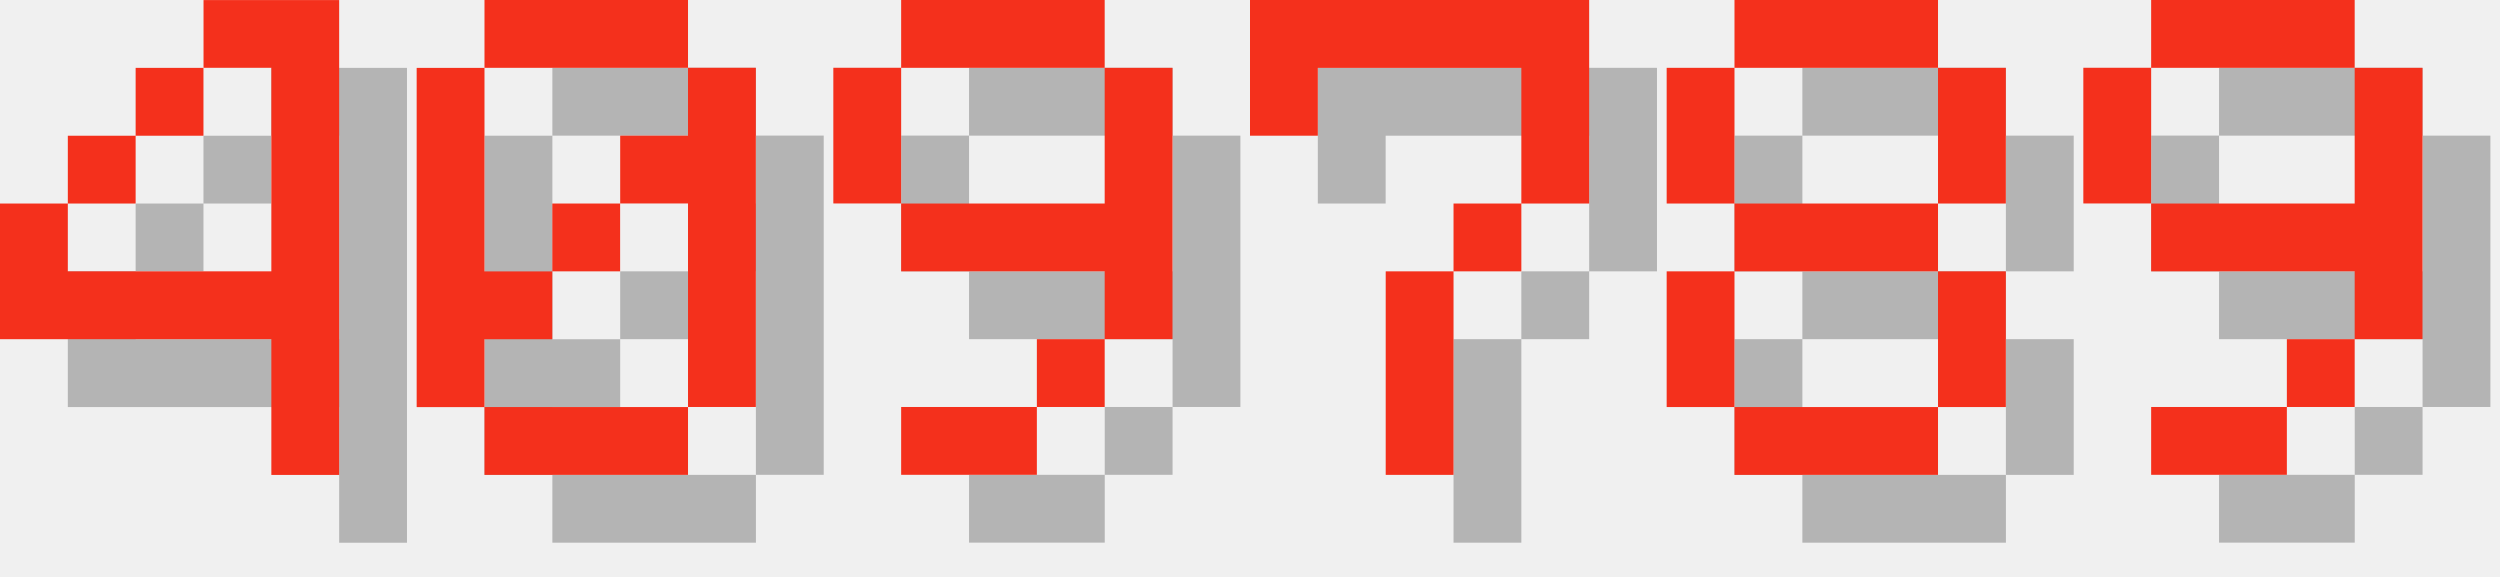
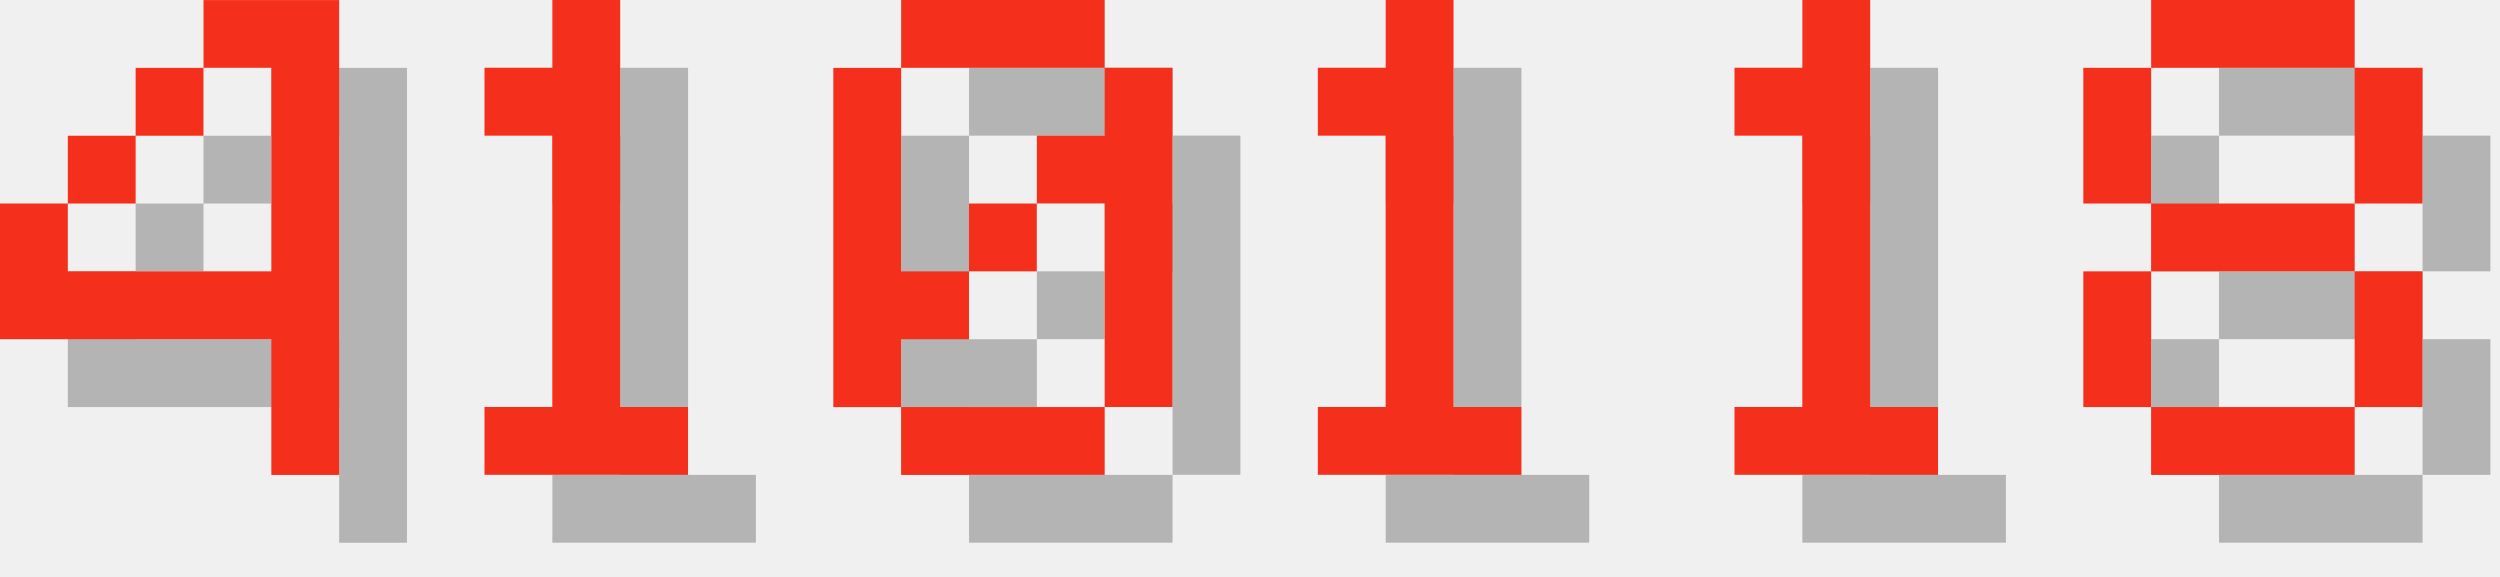
<svg xmlns="http://www.w3.org/2000/svg" version="1.1" width="156.0" height="36">
  <style>
        .text-foreground {
            fill: #F4301C;
        }
        .text-shadow {
            fill: #000000;
            fill-opacity: 0.25;
        }
    </style>
  <g class="digit" id="digit_4" transform="translate(0.0, 0), scale(4)">
    <path id="digit_4_shadow" class="text-shadow" d="m4.233 1.058v1.058h1.058v3.175h-3.175v-1.058h-1.058v2.117h4.233v2.117h1.058v-7.408h-2.117zm-2.117 3.175h1.058v-1.058h-1.058v1.058zm1.058-1.058h1.058v-1.058h-1.058v1.058z" fill-opacity=".5" style="paint-order:stroke fill markers" />
    <path id="digit_4_fg" class="text-foreground" d="m3.175 0v1.058h1.058v3.175h-3.175v-1.058h-1.058v2.117h4.233v2.117h1.058v-7.408h-2.117zm-2.117 3.175h1.058v-1.058h-1.058v1.058zm1.058-1.058h1.058v-1.058h-1.058v1.058z" fill="#fff" style="paint-order:stroke fill markers" />
  </g>
-   <g class="digit" id="digit_0" transform="translate(26.0, 0), scale(4)">
+   <g class="digit" id="digit_1" transform="translate(26.0, 0), scale(4)">
+     <path id="digit_1_shadow" class="text-shadow" d="m2.117 2.117v1.058h1.058v4.233h-1.058v1.058h3.175v-1.058h-1.058v-6.35h-1.058v1.058h-1.058z" fill-opacity=".5" style="paint-order:stroke fill markers" />
+     <path id="digit_1_fg" class="text-foreground" d="m1.058 1.058v1.058h1.058v4.233h-1.058v1.058h3.175v-1.058h-1.058v-6.35h-1.058v1.058h-1.058z" fill="#fff" style="paint-order:stroke fill markers" />
+   </g>
+   <g class="digit" id="digit_0" transform="translate(52.0, 0), scale(4)">
    <path id="digit_0_shadow" class="text-shadow" d="m2.117 1.058v1.058h3.175v-1.058h-3.175zm3.175 1.058v1.058h-1.058v1.058h1.058v3.175h1.058v-5.292h-1.058zm0 5.292h-3.175v1.058h3.175v-1.058zm-3.175 0v-1.058h1.058v-1.058h-1.058v-3.175h-1.058v5.292h1.058zm1.058-2.117h1.058v-1.058h-1.058v1.058z" fill-opacity=".5" style="paint-order:stroke fill markers" />
    <path id="digit_0_fg" class="text-foreground" d="m1.058 0v1.058h3.175v-1.058h-3.175zm3.175 1.058v1.058h-1.058v1.058h1.058v3.175h1.058v-5.292h-1.058zm0 5.292h-3.175v1.058h3.175v-1.058zm-3.175 0v-1.058h1.058v-1.058h-1.058v-3.175h-1.058v5.292h1.058zm1.058-2.117h1.058v-1.058h-1.058v1.058z" fill="#fff" style="paint-order:stroke fill markers" />
  </g>
-   <g class="digit" id="digit_9" transform="translate(52.0, 0), scale(4)">
-     <path id="digit_9_shadow" class="text-shadow" d="m2.117 1.058v1.058h3.175v-1.058h-3.175zm3.175 1.058v2.117h-3.175v1.058h3.175v1.058h1.058v-4.233h-1.058zm0 4.233h-1.058v1.058h1.058v-1.058zm-1.058 1.058h-2.117v1.058h2.117v-1.058zm-2.117-3.175v-2.117h-1.058v2.117h1.058z" fill-opacity=".5" style="paint-order:stroke fill markers" />
-     <path id="digit_9_fg" class="text-foreground" d="m1.058 0v1.058h3.175v-1.058h-3.175zm3.175 1.058v2.117h-3.175v1.058h3.175v1.058h1.058v-4.233h-1.058zm0 4.233h-1.058v1.058h1.058v-1.058zm-1.058 1.058h-2.117v1.058h2.117v-1.058zm-2.117-3.175v-2.117h-1.058v2.117h1.058z" fill="#fff" style="paint-order:stroke fill markers" />
+   <g class="digit" id="digit_1" transform="translate(78.0, 0), scale(4)">
+     <path id="digit_1_shadow" class="text-shadow" d="m2.117 2.117v1.058h1.058v4.233h-1.058v1.058h3.175v-1.058h-1.058v-6.35h-1.058v1.058h-1.058z" fill-opacity=".5" style="paint-order:stroke fill markers" />
+     <path id="digit_1_fg" class="text-foreground" d="m1.058 1.058v1.058h1.058v4.233h-1.058v1.058h3.175v-1.058h-1.058v-6.35h-1.058v1.058h-1.058z" fill="#fff" style="paint-order:stroke fill markers" />
  </g>
-   <g class="digit" id="digit_7" transform="translate(78.0, 0), scale(4)">
-     <path id="digit_7_shadow" class="text-shadow" d="m1.058 1.058 2e-6 2.117h1.058v-1.058h3.175v1.058l2e-7 1.058h-1.058v1.058h-1.058l4e-7 3.175 1.058 1e-7v-3.175h1.058v-1.058h1.058l5e-7 -1.058v-2.117z" fill-opacity=".5" style="paint-order:stroke fill markers" />
-     <path id="digit_7_fg" class="text-foreground" d="m0 0 2e-6 2.117h1.058v-1.058h3.175v1.058l2e-7 1.058h-1.058v1.058h-1.058l4e-7 3.175 1.058 1e-7v-3.175h1.058v-1.058h1.058l5e-7 -1.058v-2.117z" fill="#fff" style="paint-order:stroke fill markers" />
+   <g class="digit" id="digit_1" transform="translate(104.0, 0), scale(4)">
+     <path id="digit_1_shadow" class="text-shadow" d="m2.117 2.117v1.058h1.058v4.233h-1.058v1.058h3.175v-1.058h-1.058v-6.35h-1.058v1.058h-1.058z" fill-opacity=".5" style="paint-order:stroke fill markers" />
+     <path id="digit_1_fg" class="text-foreground" d="m1.058 1.058v1.058h1.058v4.233h-1.058v1.058h3.175v-1.058h-1.058v-6.35h-1.058v1.058h-1.058z" fill="#fff" style="paint-order:stroke fill markers" />
  </g>
-   <g class="digit" id="digit_8" transform="translate(104.0, 0), scale(4)">
+   <g class="digit" id="digit_8" transform="translate(130.0, 0), scale(4)">
    <path id="digit_8_shadow" class="text-shadow" d="m2.117 1.058v1.058h3.175v-1.058h-3.175zm3.175 1.058v2.117h1.058v-2.117h-1.058zm0 2.117h-3.175v1.058h3.175v-1.058zm0 1.058v2.117h1.058v-2.117h-1.058zm0 2.117h-3.175v1.058h3.175v-1.058zm-3.175 0v-2.117h-1.058v2.117h1.058zm0-3.175v-2.117h-1.058v2.117h1.058z" fill-opacity=".5" style="paint-order:stroke fill markers" />
    <path id="digit_8_fg" class="text-foreground" d="m1.058 0v1.058h3.175v-1.058h-3.175zm3.175 1.058v2.117h1.058v-2.117h-1.058zm0 2.117h-3.175v1.058h3.175v-1.058zm0 1.058v2.117h1.058v-2.117h-1.058zm0 2.117h-3.175v1.058h3.175v-1.058zm-3.175 0v-2.117h-1.058v2.117h1.058zm0-3.175v-2.117h-1.058v2.117h1.058z" fill="#fff" style="paint-order:stroke fill markers" />
  </g>
-   <g class="digit" id="digit_9" transform="translate(130.0, 0), scale(4)">
-     <path id="digit_9_shadow" class="text-shadow" d="m2.117 1.058v1.058h3.175v-1.058h-3.175zm3.175 1.058v2.117h-3.175v1.058h3.175v1.058h1.058v-4.233h-1.058zm0 4.233h-1.058v1.058h1.058v-1.058zm-1.058 1.058h-2.117v1.058h2.117v-1.058zm-2.117-3.175v-2.117h-1.058v2.117h1.058z" fill-opacity=".5" style="paint-order:stroke fill markers" />
-     <path id="digit_9_fg" class="text-foreground" d="m1.058 0v1.058h3.175v-1.058h-3.175zm3.175 1.058v2.117h-3.175v1.058h3.175v1.058h1.058v-4.233h-1.058zm0 4.233h-1.058v1.058h1.058v-1.058zm-1.058 1.058h-2.117v1.058h2.117v-1.058zm-2.117-3.175v-2.117h-1.058v2.117h1.058z" fill="#fff" style="paint-order:stroke fill markers" />
-   </g>
</svg>
